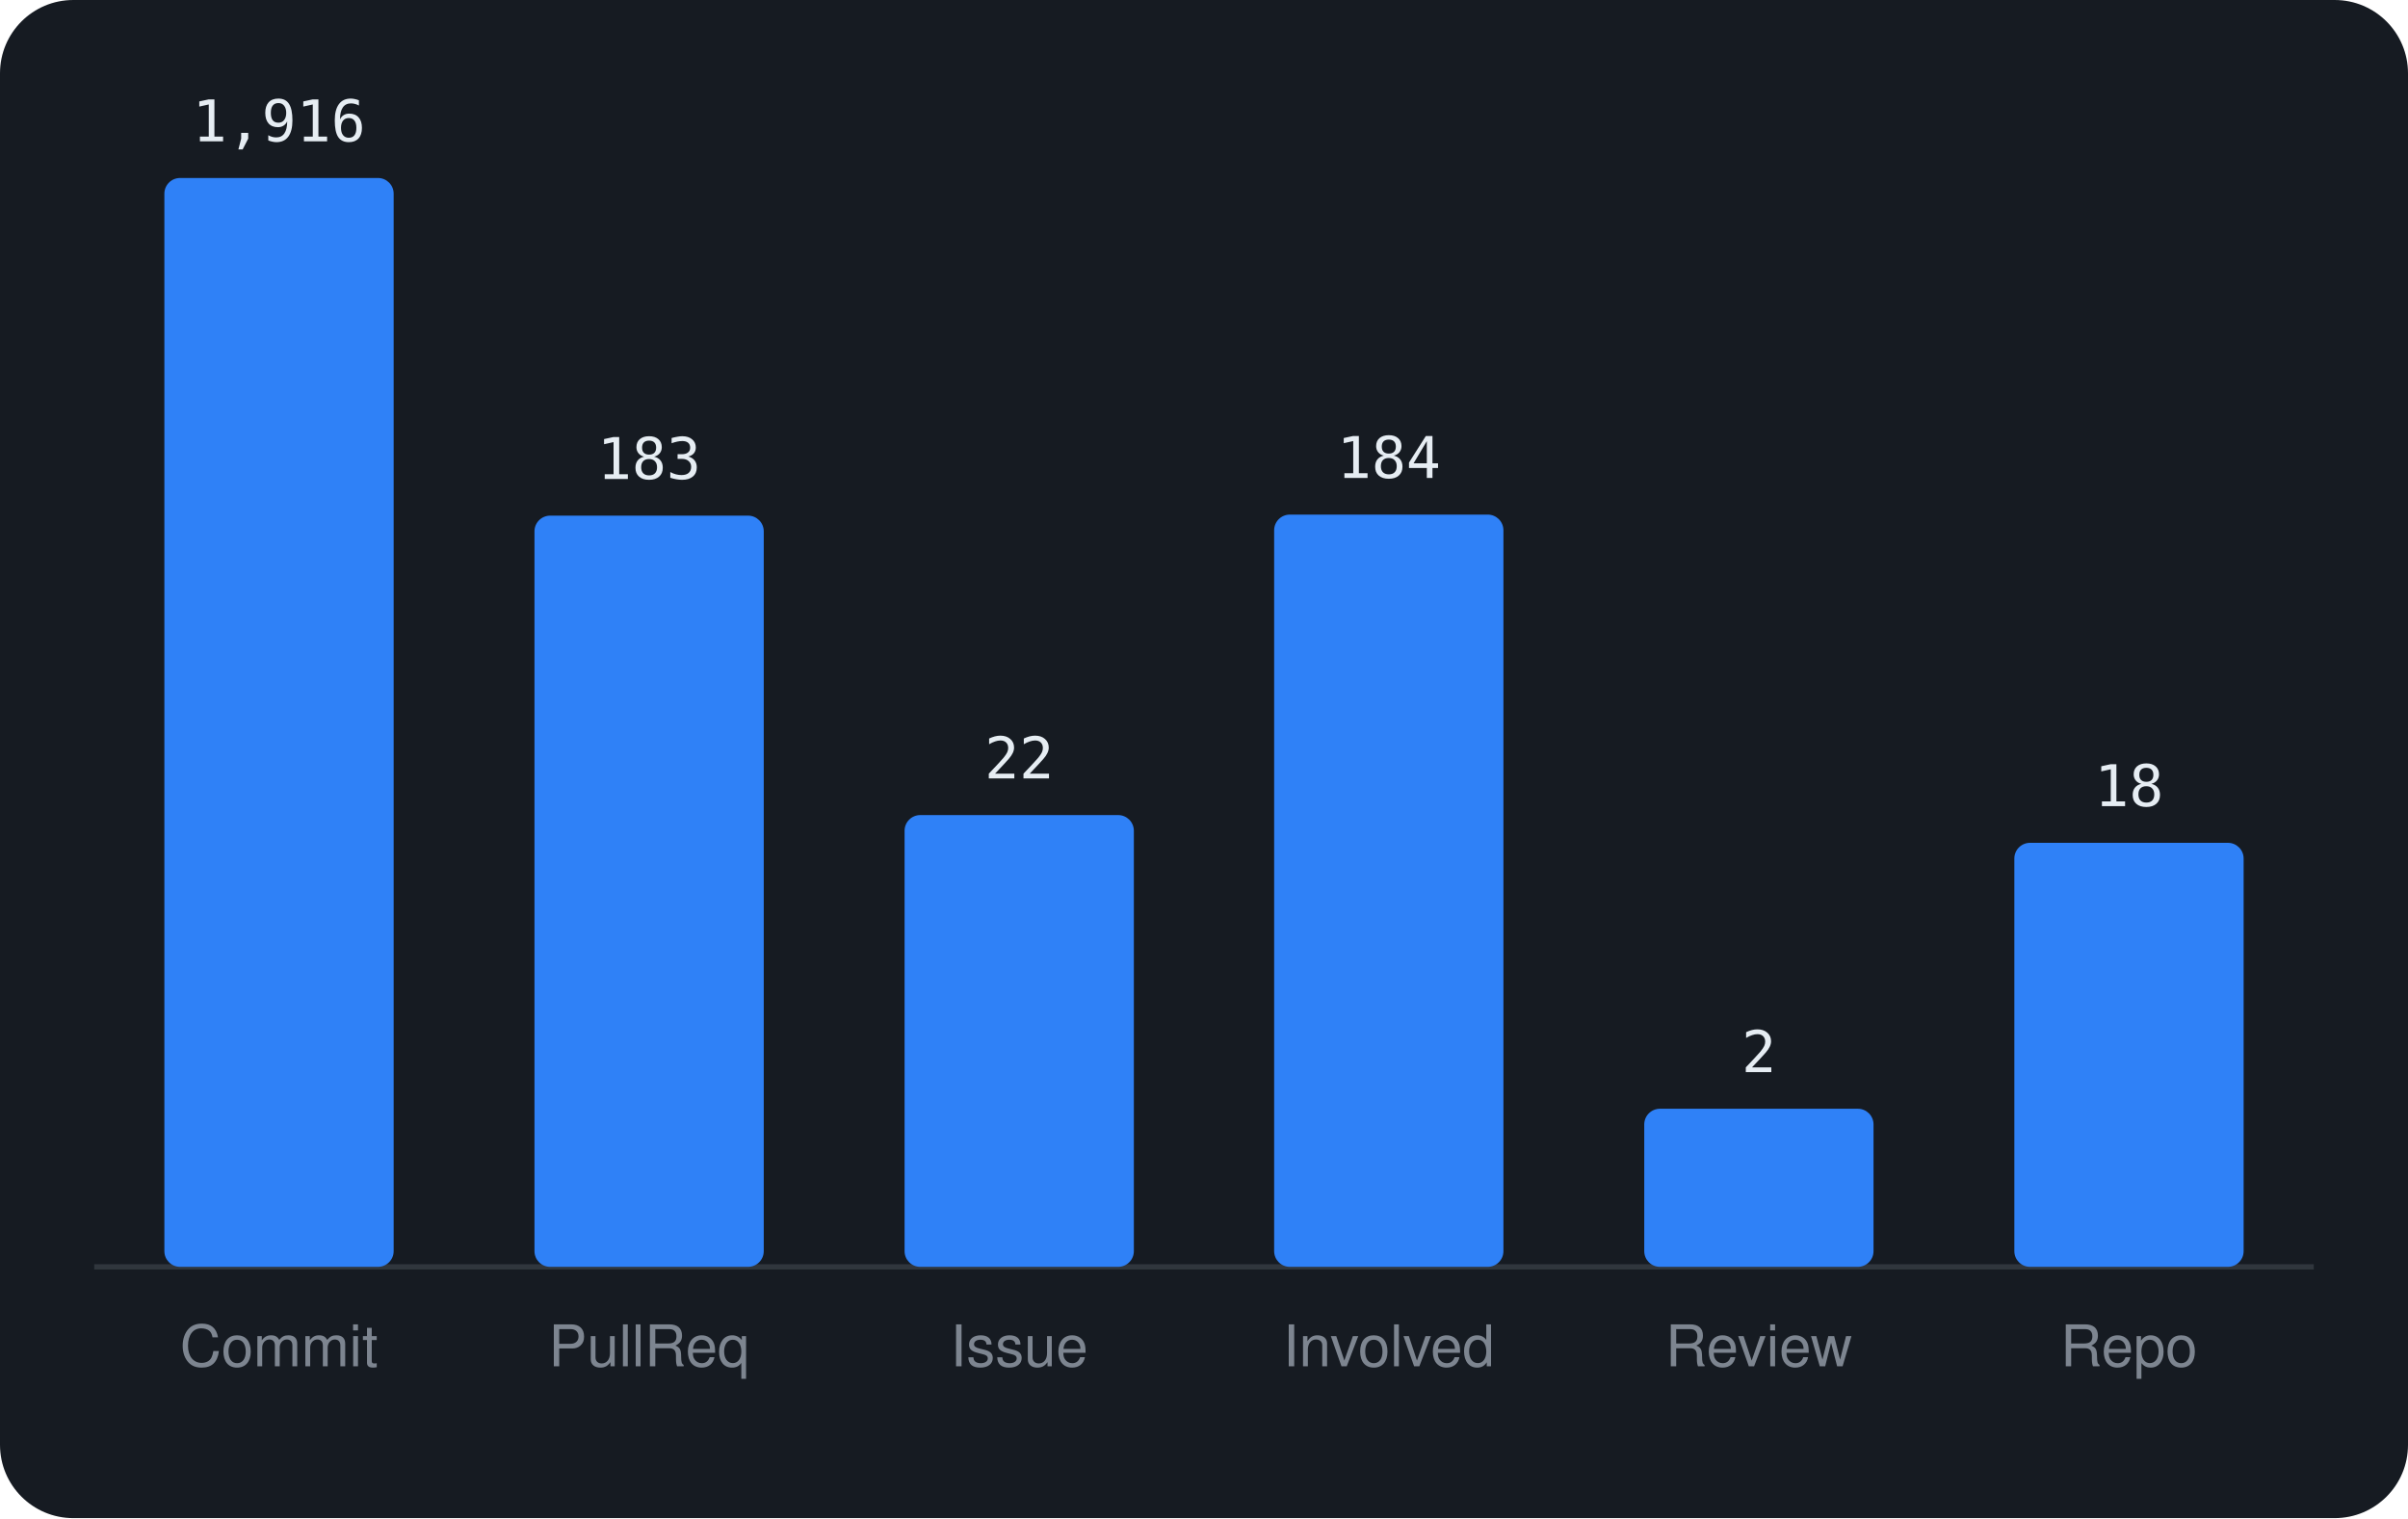
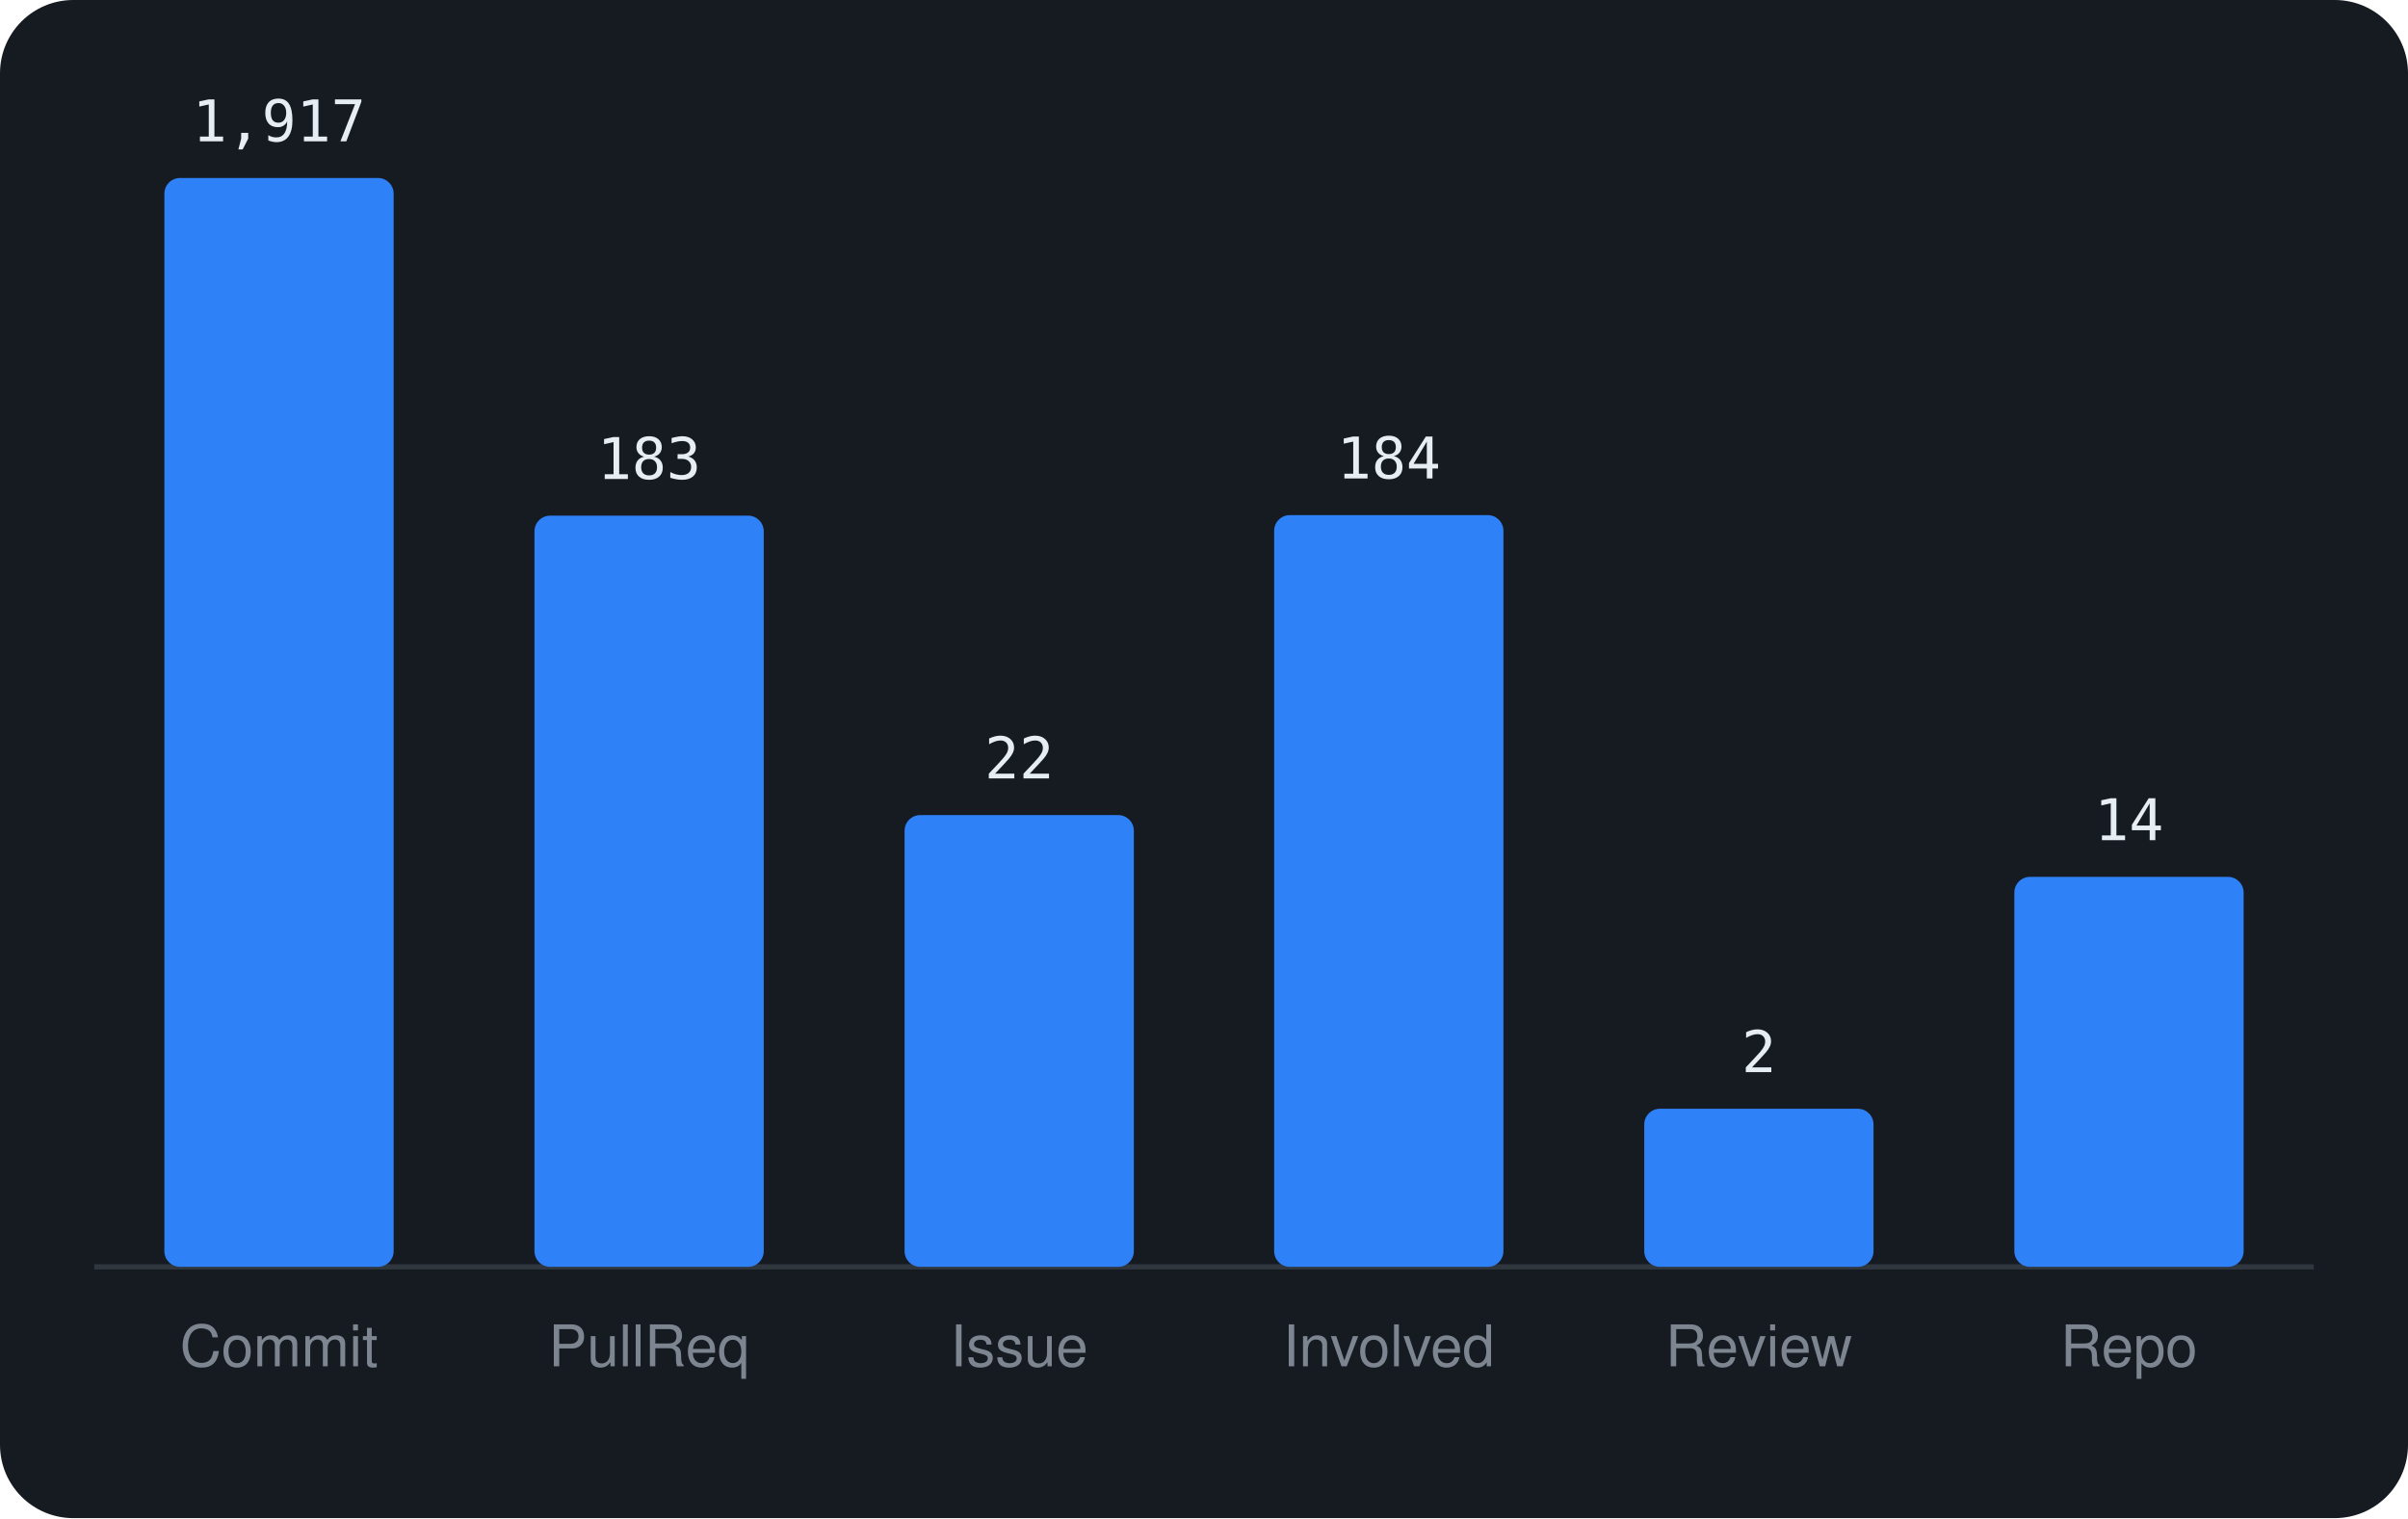
<svg xmlns="http://www.w3.org/2000/svg" viewBox="0 0 460 290" width="460" height="290" font-family="-apple-system,BlinkMacSystemFont,'Segoe UI',Helvetica,Arial,sans-serif">
  <rect width="460" height="290" rx="14" fill="#161b22" />
  <line x1="18" y1="242" x2="442" y2="242" stroke="#30363d" />
  <rect x="31.4" y="34.0" width="43.8" height="208.0" rx="3" fill="#2f81f7" />
-   <text x="53.3" y="27.0" text-anchor="middle" font-size="11" font-family="monospace" fill="#e6edf3">1,916</text>
+   <text x="53.3" y="27.0" text-anchor="middle" font-size="11" font-family="monospace" fill="#e6edf3">1,917</text>
  <text x="53.3" y="261" text-anchor="middle" font-size="11" fill="#7d8590">Commit</text>
  <rect x="102.1" y="98.5" width="43.8" height="143.5" rx="3" fill="#2f81f7" />
  <text x="124.0" y="91.5" text-anchor="middle" font-size="11" font-family="monospace" fill="#e6edf3">183</text>
  <text x="124.0" y="261" text-anchor="middle" font-size="11" fill="#7d8590">PullReq</text>
  <rect x="172.8" y="155.7" width="43.8" height="86.3" rx="3" fill="#2f81f7" />
  <text x="194.7" y="148.7" text-anchor="middle" font-size="11" font-family="monospace" fill="#e6edf3">22</text>
  <text x="194.7" y="261" text-anchor="middle" font-size="11" fill="#7d8590">Issue</text>
-   <rect x="243.4" y="98.3" width="43.8" height="143.7" rx="3" fill="#2f81f7" />
-   <text x="265.3" y="91.3" text-anchor="middle" font-size="11" font-family="monospace" fill="#e6edf3">184</text>
+   <rect x="243.4" y="98.4" width="43.8" height="143.6" rx="3" fill="#2f81f7" />
+   <text x="265.3" y="91.4" text-anchor="middle" font-size="11" font-family="monospace" fill="#e6edf3">184</text>
  <text x="265.3" y="261" text-anchor="middle" font-size="11" fill="#7d8590">Involved</text>
  <rect x="314.1" y="211.8" width="43.8" height="30.2" rx="3" fill="#2f81f7" />
  <text x="336.0" y="204.8" text-anchor="middle" font-size="11" font-family="monospace" fill="#e6edf3">2</text>
  <text x="336.0" y="261" text-anchor="middle" font-size="11" fill="#7d8590">Review</text>
-   <rect x="384.8" y="161.0" width="43.8" height="81.0" rx="3" fill="#2f81f7" />
-   <text x="406.7" y="154.0" text-anchor="middle" font-size="11" font-family="monospace" fill="#e6edf3">18</text>
+   <rect x="384.8" y="167.5" width="43.8" height="74.5" rx="3" fill="#2f81f7" />
+   <text x="406.7" y="160.5" text-anchor="middle" font-size="11" font-family="monospace" fill="#e6edf3">14</text>
  <text x="406.7" y="261" text-anchor="middle" font-size="11" fill="#7d8590">Repo</text>
</svg>
